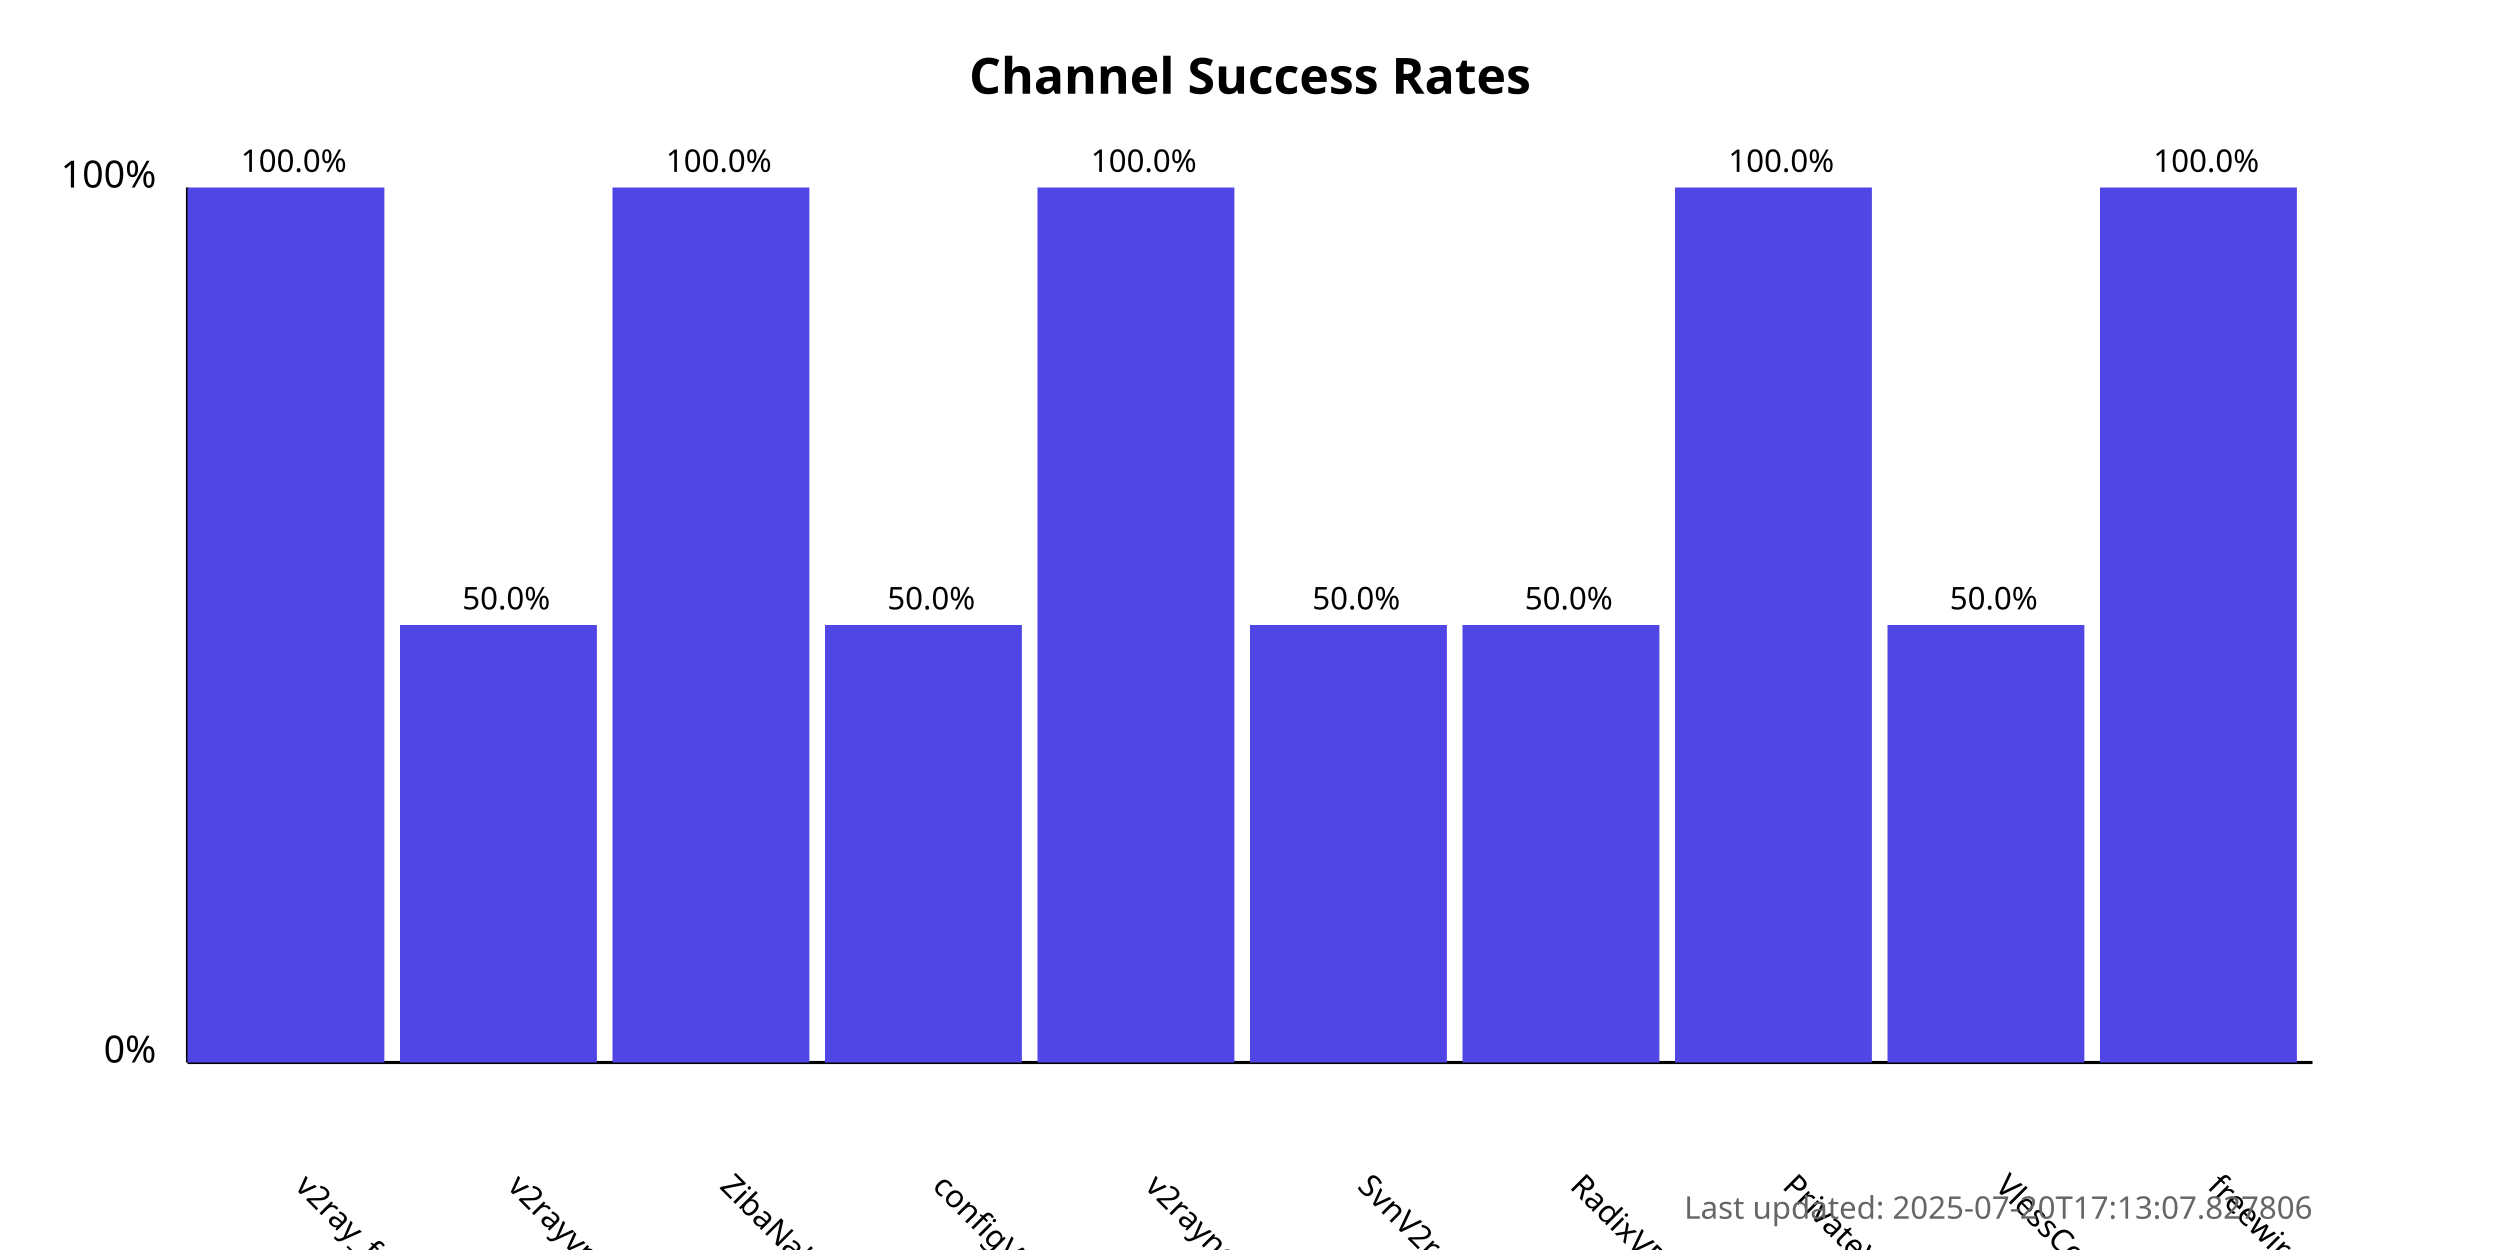
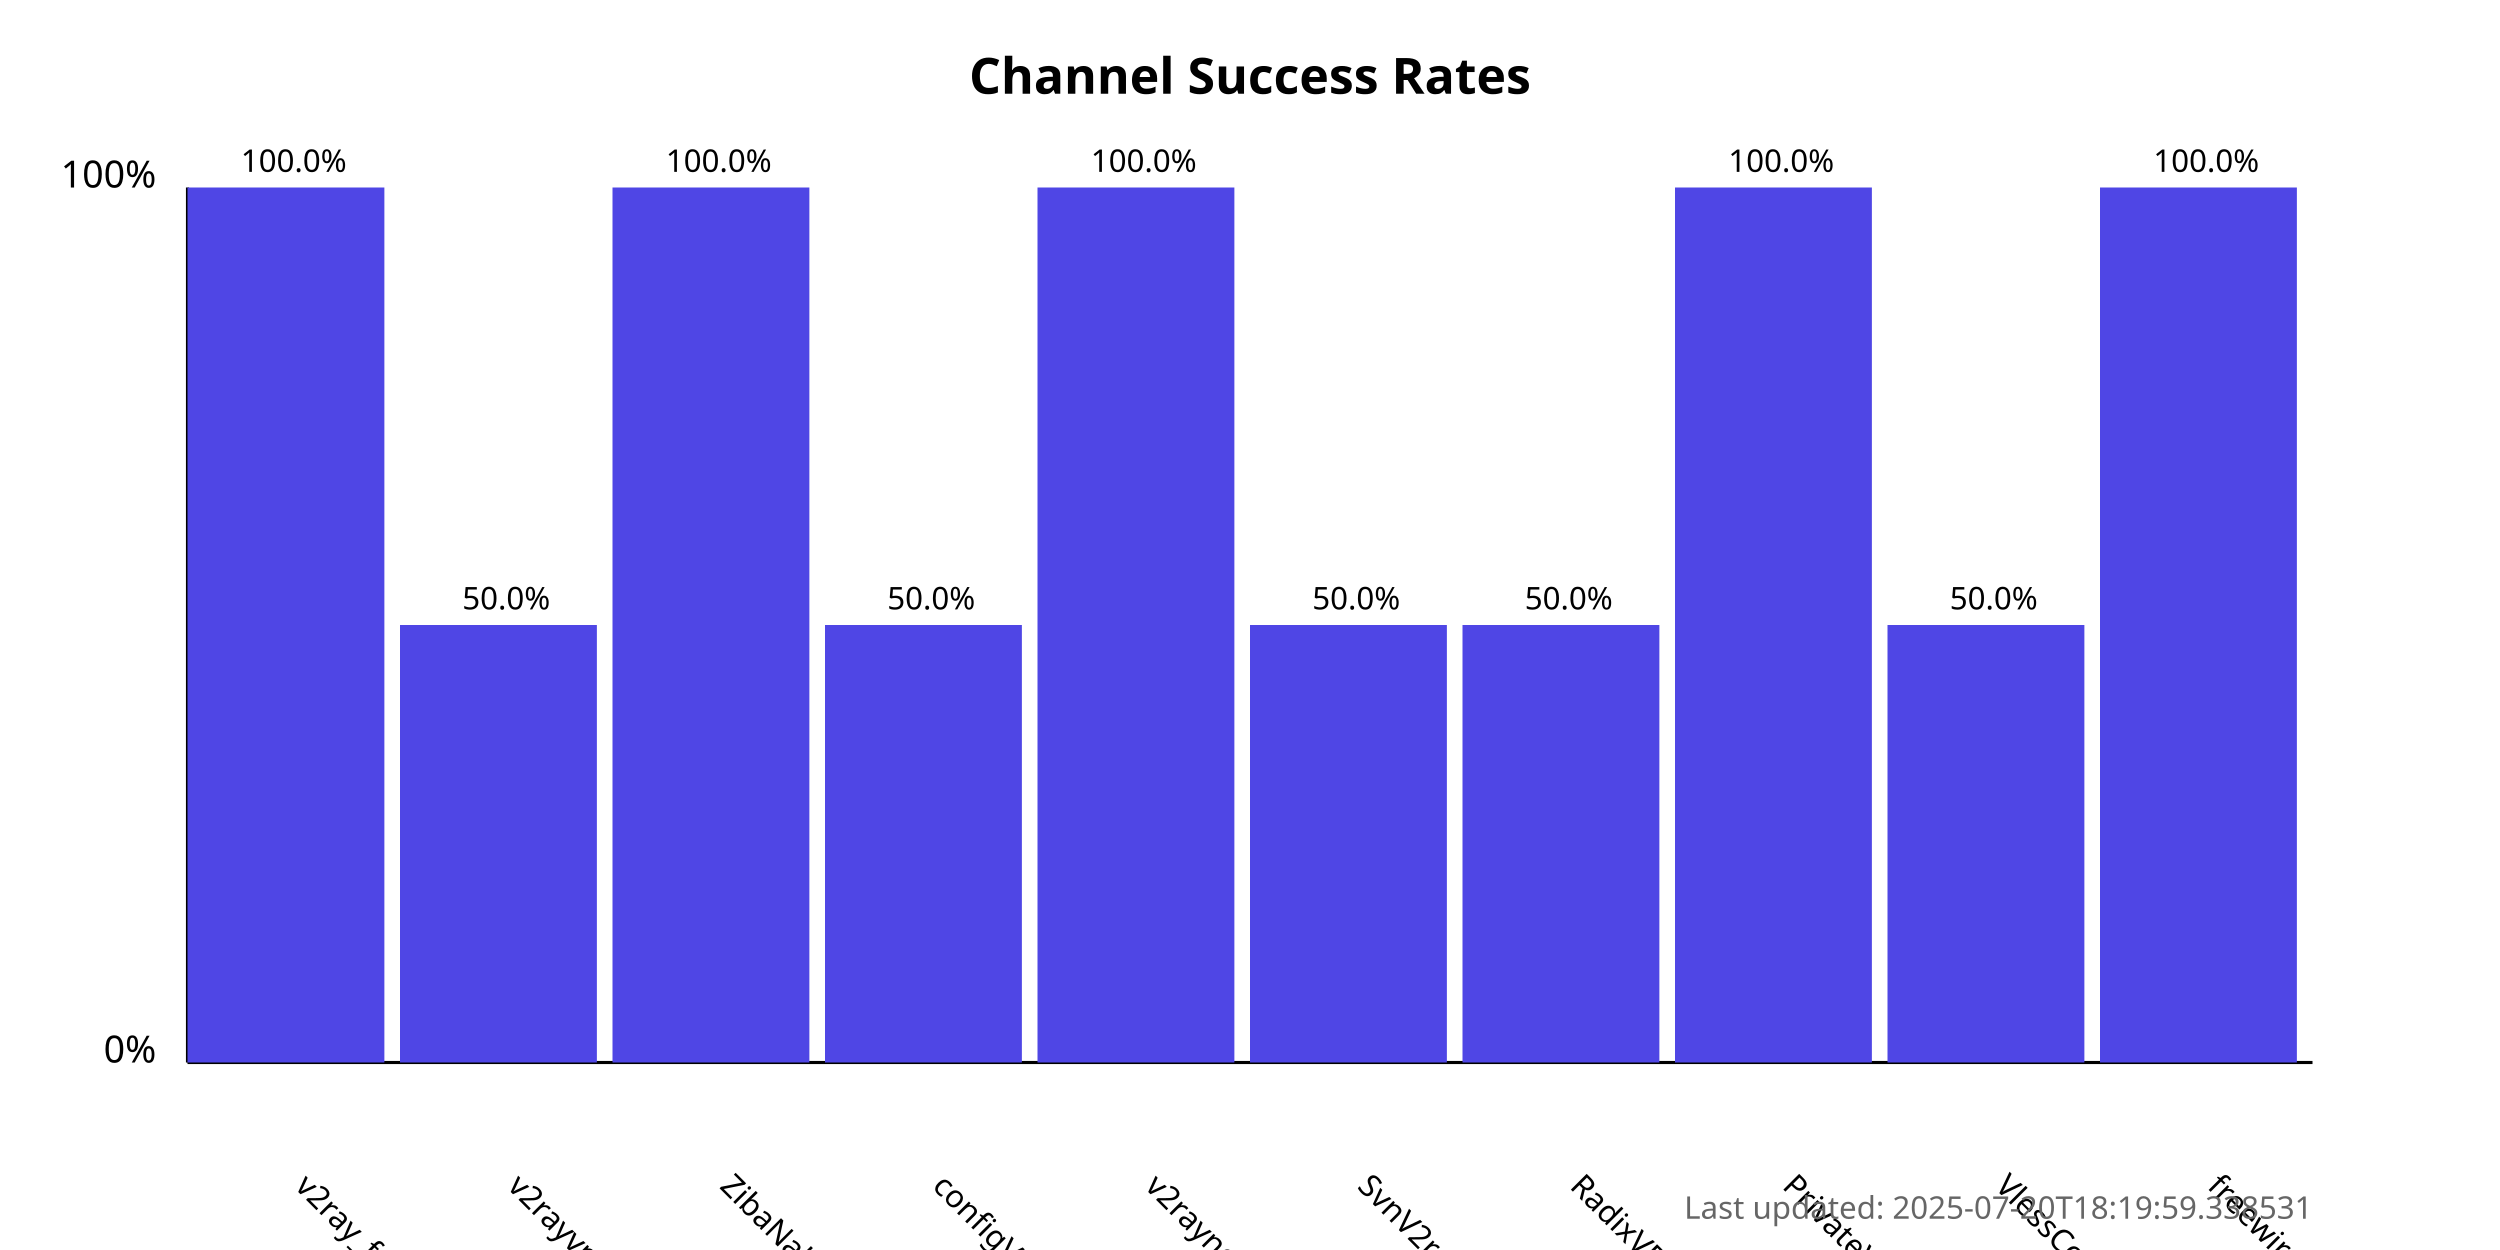
<svg xmlns="http://www.w3.org/2000/svg" width="800" height="400">
  <style>
            .chart-title { font: bold 16px sans-serif; }
            .axis-label { font: 12px sans-serif; }
            .tick-label { font: 10px sans-serif; }
            .bar { fill: #4f46e5; }
            .bar:hover { fill: #6366f1; }
            .timestamp { font: 10px sans-serif; fill: #666; }
        </style>
  <text x="400.0" y="30" text-anchor="middle" class="chart-title">
            Channel Success Rates
        </text>
  <line x1="60" y1="340" x2="60" y2="60" stroke="black" stroke-width="1" />
  <line x1="60" y1="340" x2="740" y2="340" stroke="black" stroke-width="1" />
  <text x="50" y="340" text-anchor="end" class="axis-label">0%</text>
  <text x="50" y="60" text-anchor="end" class="axis-label">100%</text>
  <g>
    <rect x="60" y="60.0" width="63.0" height="280.0" class="bar" />
    <text x="94.0" y="380" transform="rotate(45, 94.0, 380)" text-anchor="start" class="tick-label">
                v2ray_free_conf
            </text>
    <text x="94.0" y="55.0" text-anchor="middle" class="tick-label">
                100.0%
            </text>
  </g>
  <g>
    <rect x="128.0" y="200.0" width="63.0" height="140.0" class="bar" />
    <text x="162.0" y="380" transform="rotate(45, 162.0, 380)" text-anchor="start" class="tick-label">
                v2rayvpno
            </text>
    <text x="162.0" y="195.0" text-anchor="middle" class="tick-label">
                50.0%
            </text>
  </g>
  <g>
    <rect x="196.0" y="60.0" width="63.0" height="280.0" class="bar" />
    <text x="230.0" y="380" transform="rotate(45, 230.0, 380)" text-anchor="start" class="tick-label">
                ZibaNabz
            </text>
    <text x="230.0" y="55.0" text-anchor="middle" class="tick-label">
                100.0%
            </text>
  </g>
  <g>
    <rect x="264.0" y="200.0" width="63.0" height="140.0" class="bar" />
    <text x="298.0" y="380" transform="rotate(45, 298.0, 380)" text-anchor="start" class="tick-label">
                configV2rayForFree
            </text>
    <text x="298.0" y="195.0" text-anchor="middle" class="tick-label">
                50.0%
            </text>
  </g>
  <g>
    <rect x="332.0" y="60.0" width="63.0" height="280.0" class="bar" />
    <text x="366.0" y="380" transform="rotate(45, 366.0, 380)" text-anchor="start" class="tick-label">
                v2rayngvpn
            </text>
    <text x="366.0" y="55.0" text-anchor="middle" class="tick-label">
                100.0%
            </text>
  </g>
  <g>
    <rect x="400.0" y="200.0" width="63.0" height="140.0" class="bar" />
    <text x="434.0" y="380" transform="rotate(45, 434.0, 380)" text-anchor="start" class="tick-label">
                SvnV2ray
            </text>
    <text x="434.0" y="195.0" text-anchor="middle" class="tick-label">
                50.0%
            </text>
  </g>
  <g>
    <rect x="468.0" y="200.0" width="63.0" height="140.0" class="bar" />
    <text x="502.0" y="380" transform="rotate(45, 502.0, 380)" text-anchor="start" class="tick-label">
                RadixVPN
            </text>
    <text x="502.0" y="195.0" text-anchor="middle" class="tick-label">
                50.0%
            </text>
  </g>
  <g>
    <rect x="536.0" y="60.0" width="63.0" height="280.0" class="bar" />
    <text x="570.0" y="380" transform="rotate(45, 570.0, 380)" text-anchor="start" class="tick-label">
                PrivateVPNs
            </text>
    <text x="570.0" y="55.0" text-anchor="middle" class="tick-label">
                100.0%
            </text>
  </g>
  <g>
    <rect x="604.0" y="200.0" width="63.0" height="140.0" class="bar" />
    <text x="638.0" y="380" transform="rotate(45, 638.0, 380)" text-anchor="start" class="tick-label">
                VlessConfig
            </text>
    <text x="638.0" y="195.0" text-anchor="middle" class="tick-label">
                50.0%
            </text>
  </g>
  <g>
    <rect x="672.0" y="60.0" width="63.0" height="280.0" class="bar" />
    <text x="706.0" y="380" transform="rotate(45, 706.0, 380)" text-anchor="start" class="tick-label">
                freewireguard
            </text>
    <text x="706.0" y="55.0" text-anchor="middle" class="tick-label">
                100.0%
            </text>
  </g>
  <text x="740" y="390" text-anchor="end" class="timestamp">
-             Last updated: 2025-07-20T17:13:07.827806
+             Last updated: 2025-07-20T18:19:59.338531
        </text>
</svg>
